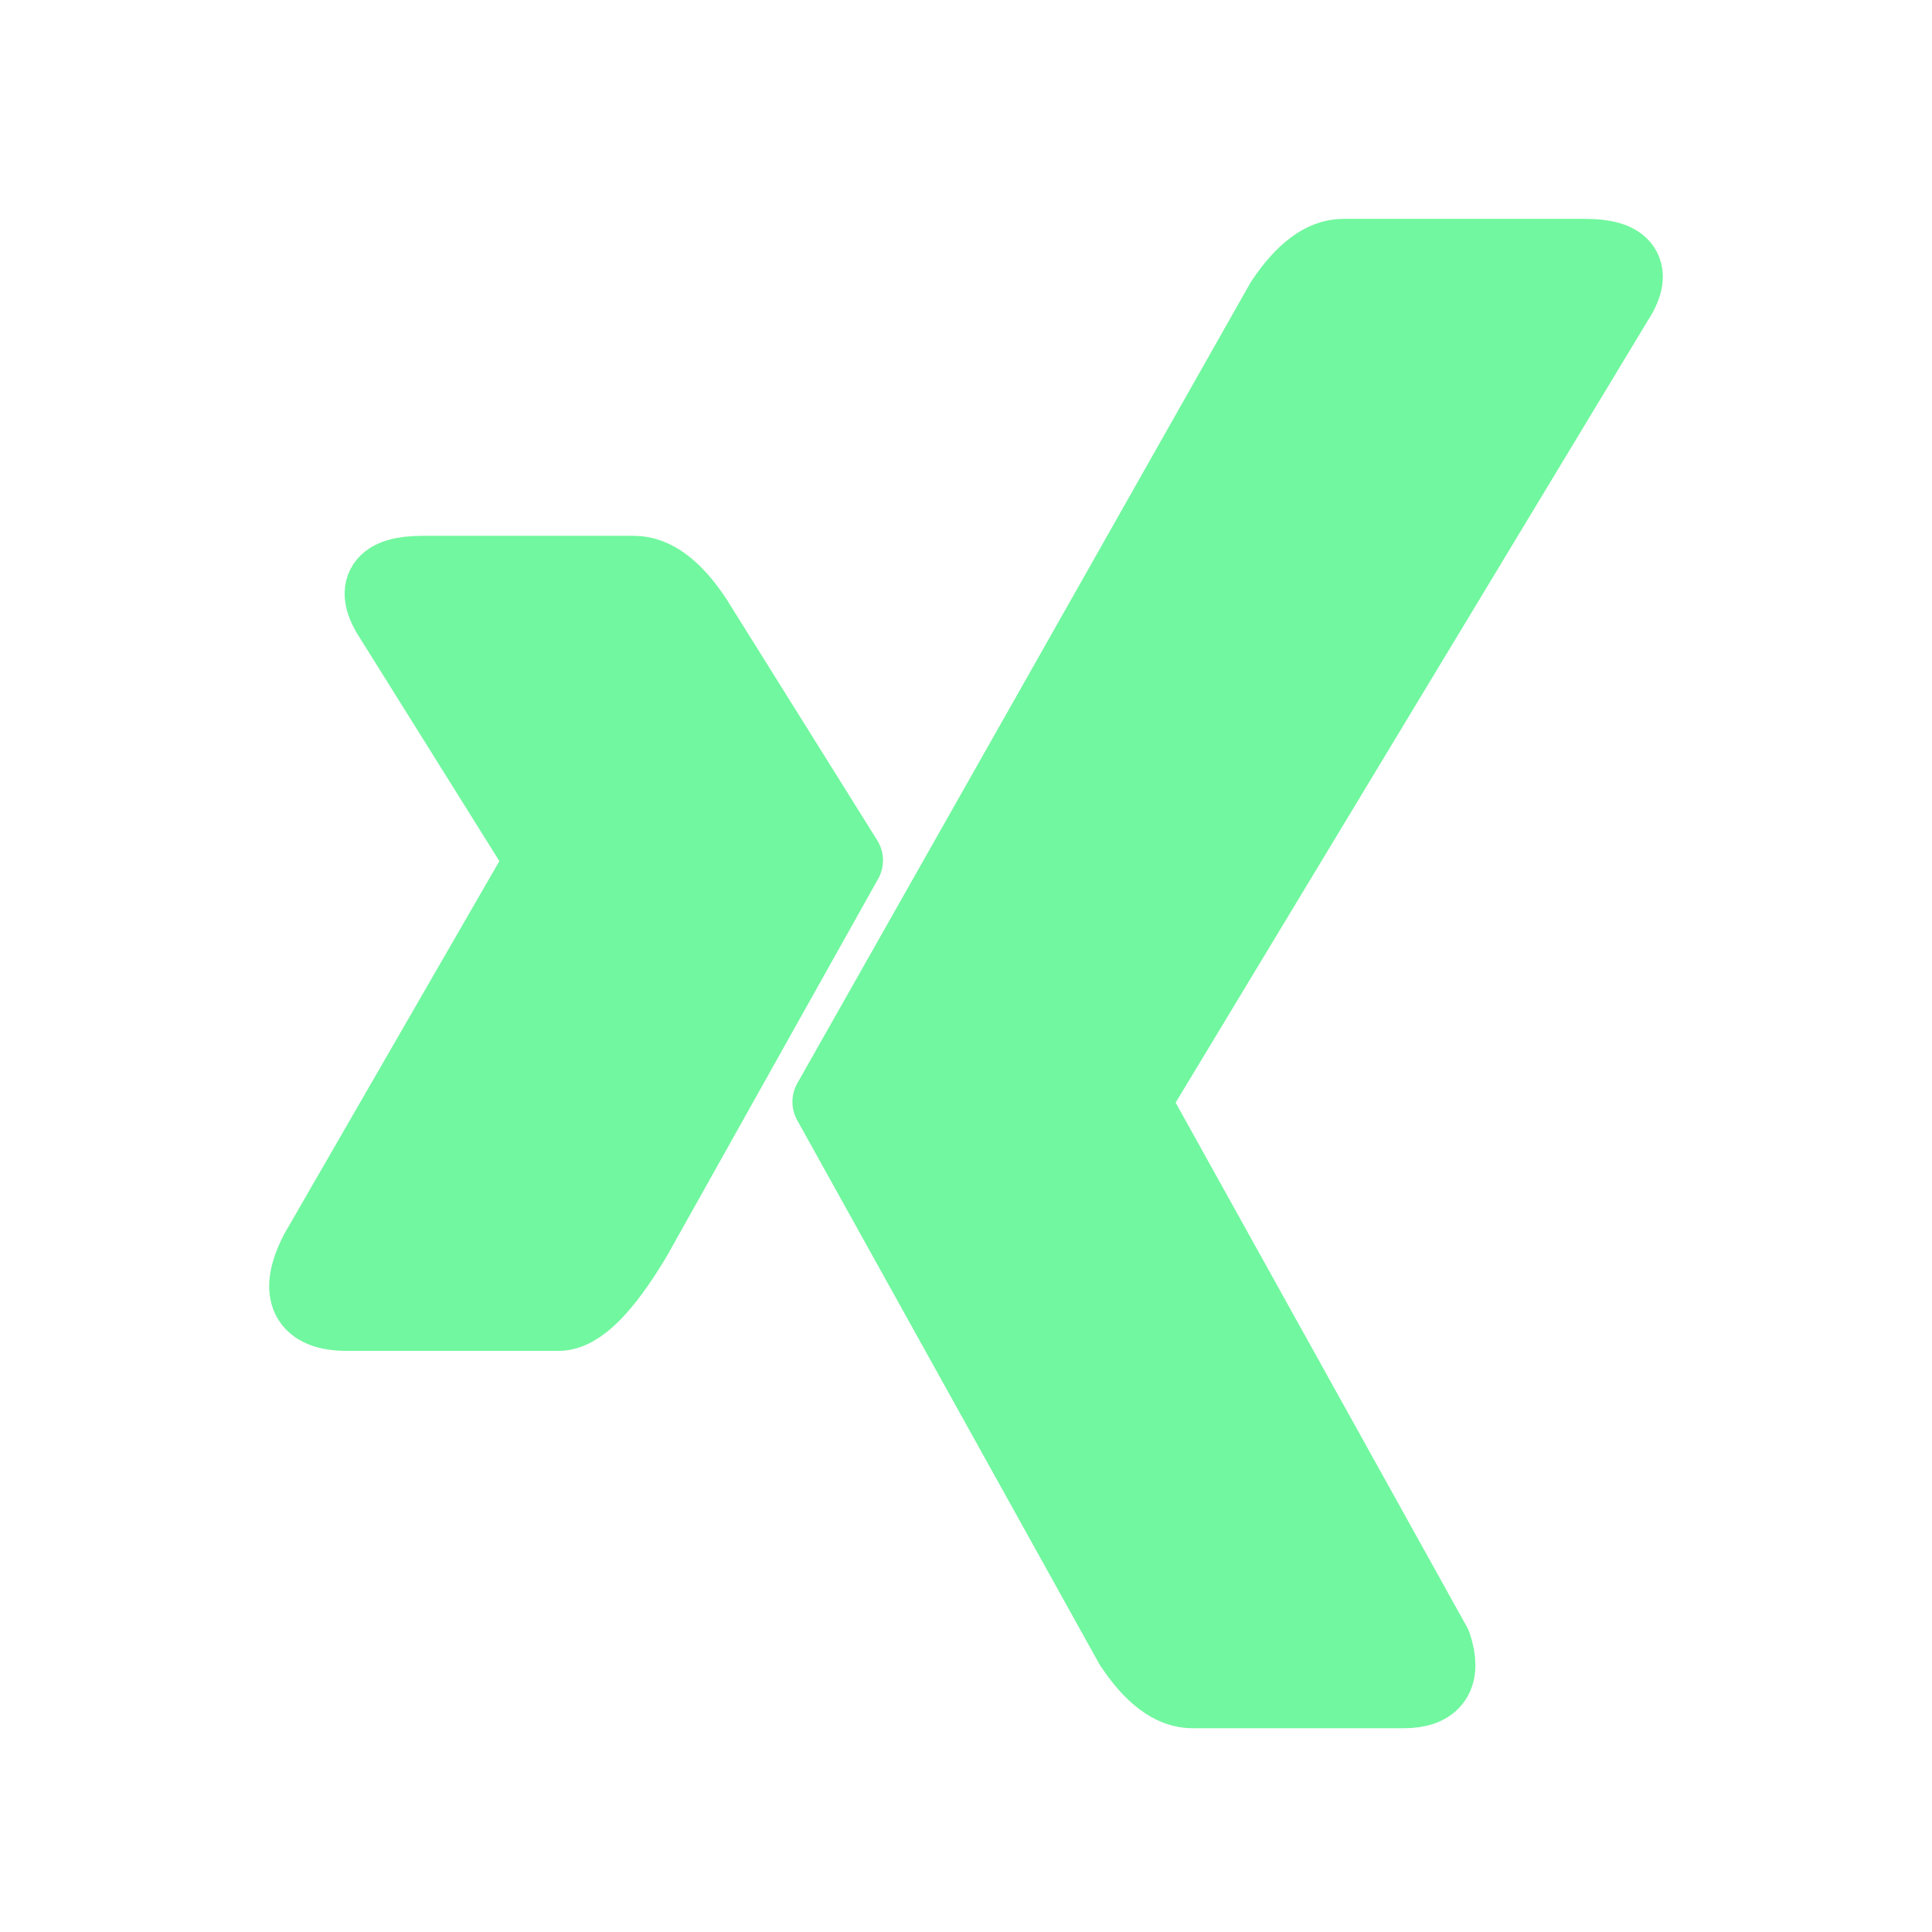
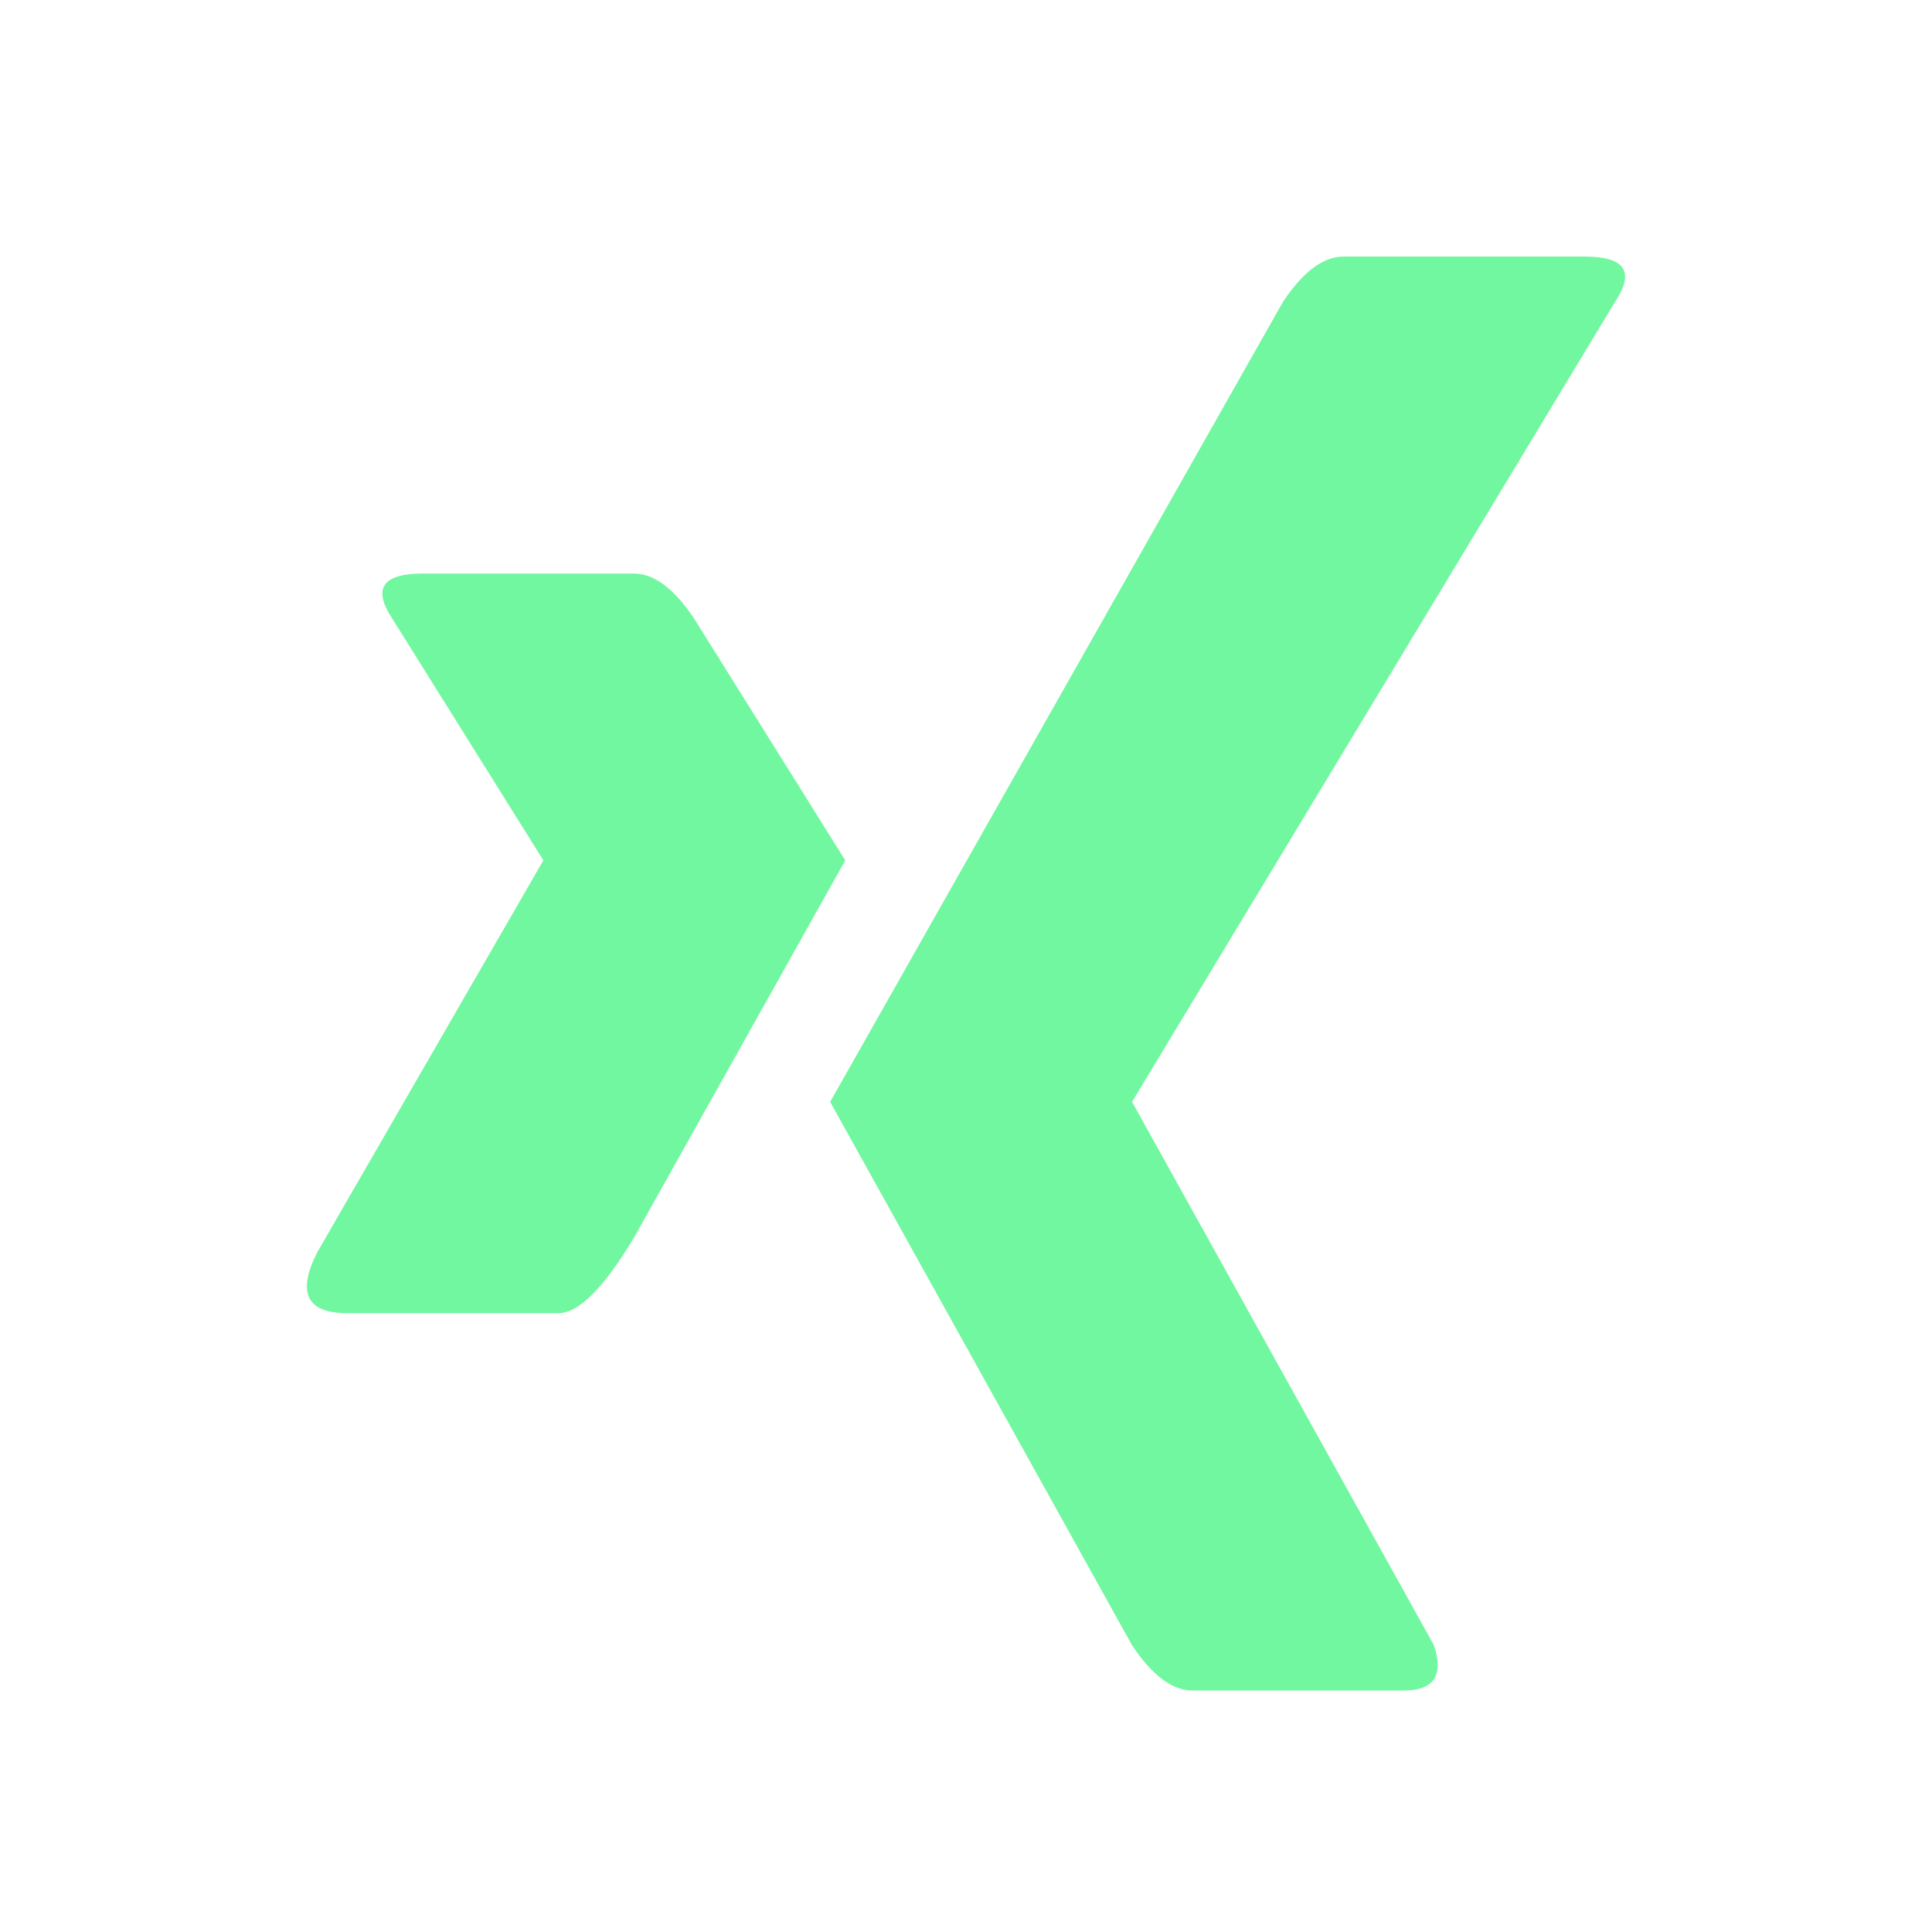
- <svg xmlns="http://www.w3.org/2000/svg" viewBox="0 0 128 128" fill="#71F79F" stroke="#71F79F" stroke-width="5" stroke-linejoin="round">
+ <svg xmlns="http://www.w3.org/2000/svg" viewBox="0 0 128 128" fill="#71F79F" stroke="none">
  <path d="M37 87q2 0 5-5L56 57 46 41q-2-3-4-3H28q-4 0-2 3L36 57 21 83q-2 4 2 4H37ZM89 17q-2 0-4 3L55 73l20 36q2 3 4 3H93q3 0 2-3L75 73l32-53q2-3-2-3Z" />
</svg>
